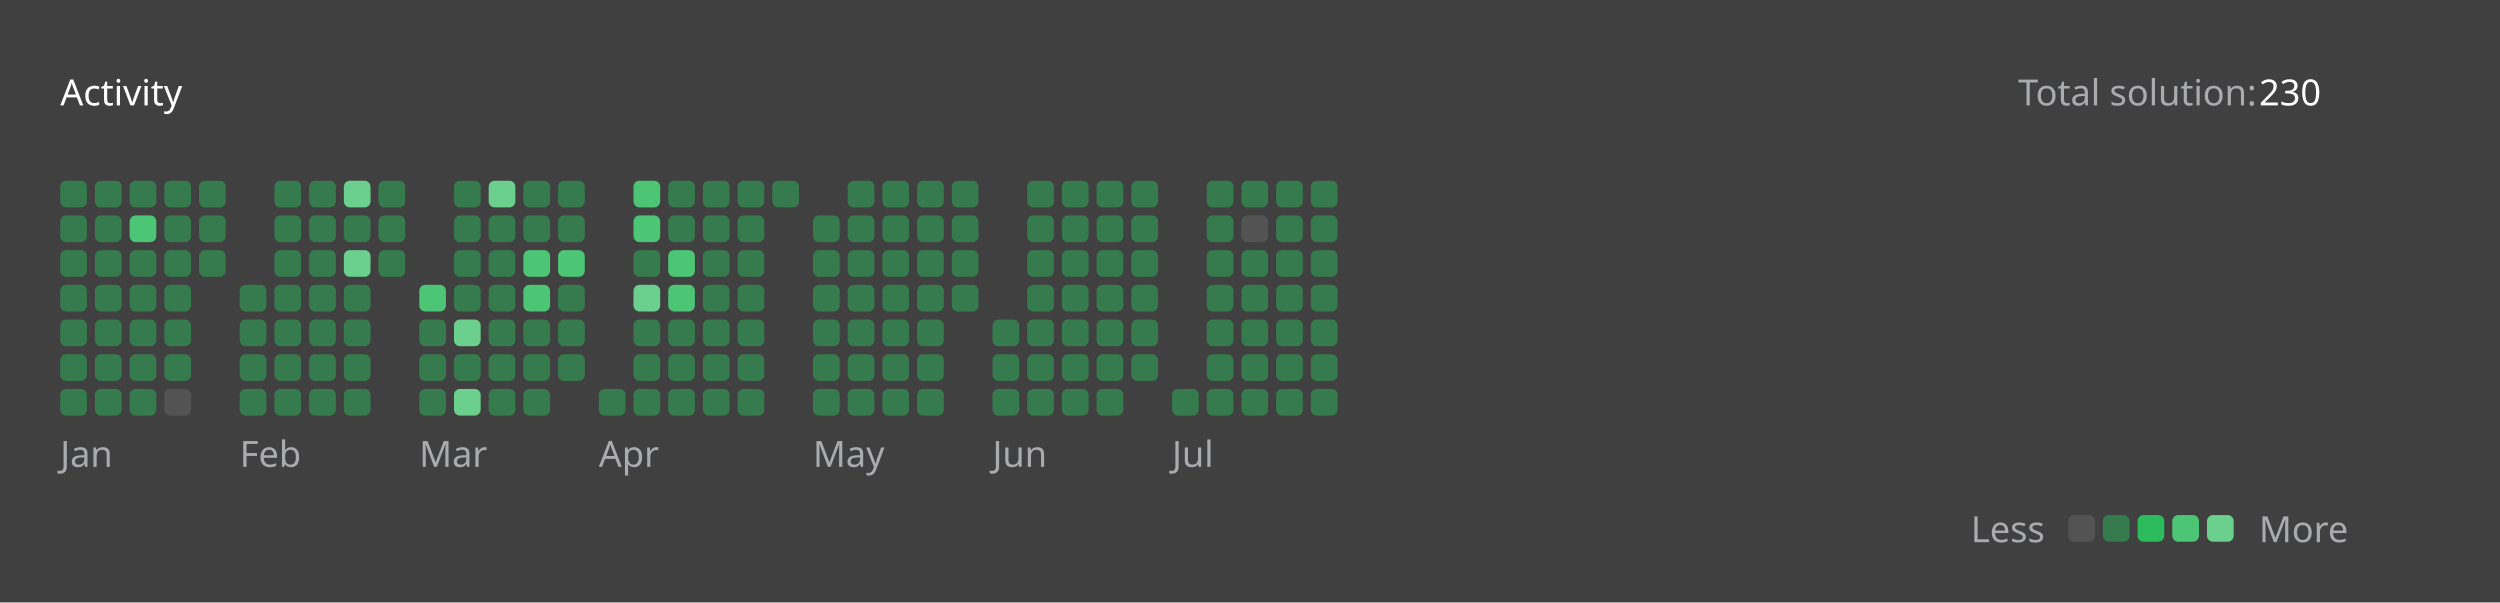
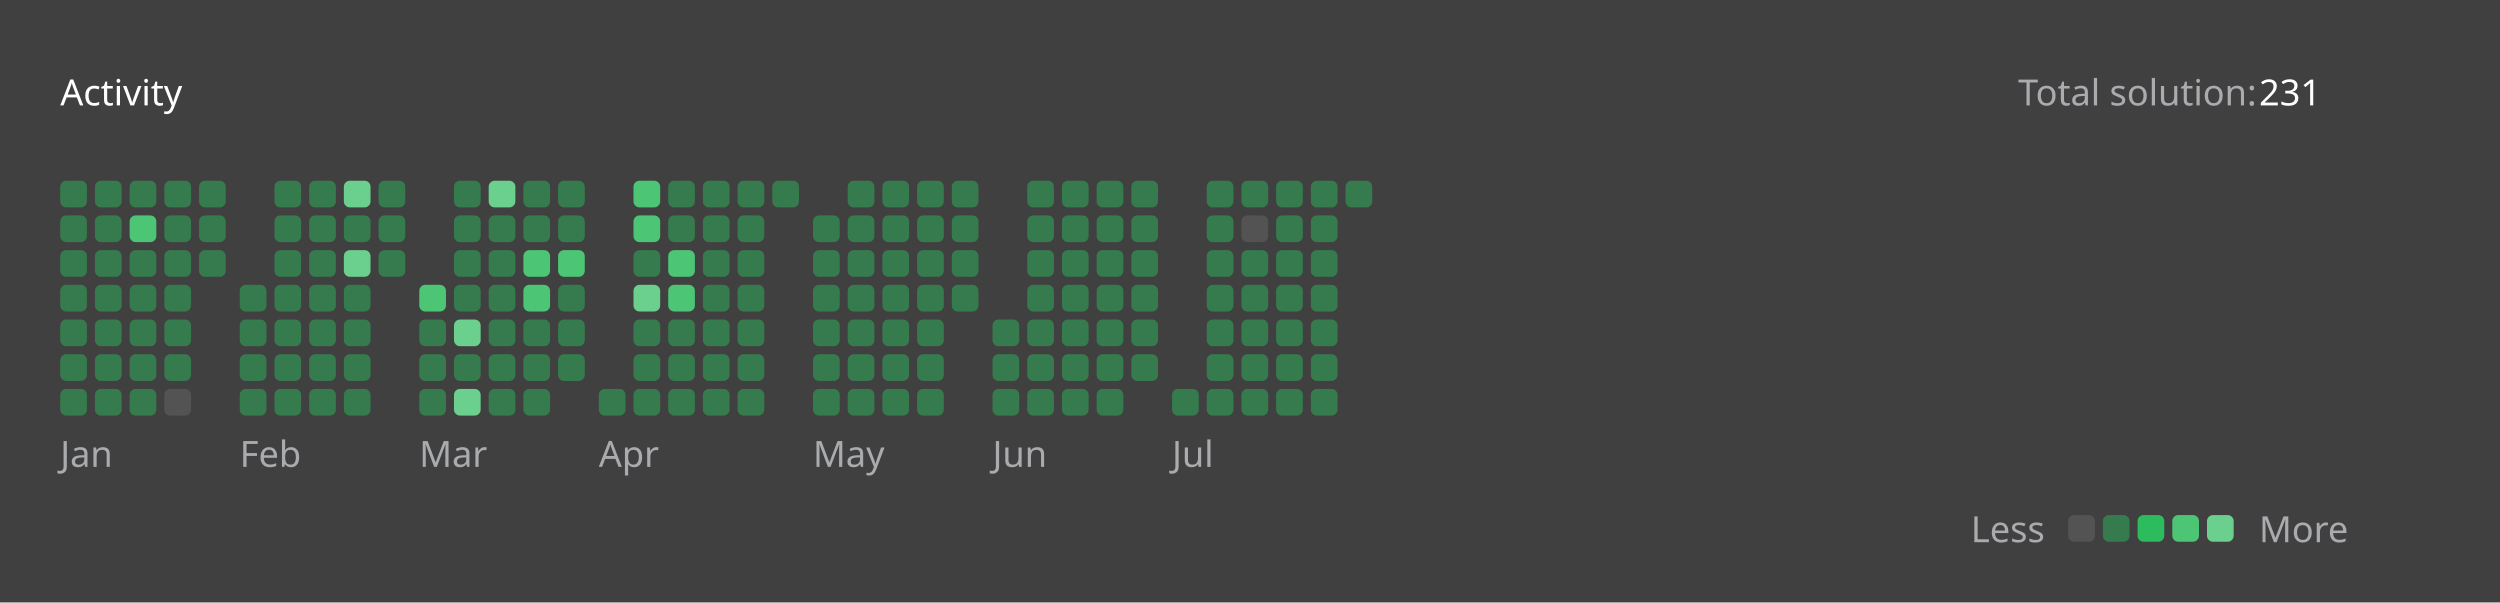
<svg xmlns="http://www.w3.org/2000/svg" version="1.1" height="200" width="830" viewBox="0 0 830 200">
  <style>*{font-family: "Segoe UI", Tahoma, Geneva, Verdana, sans-serif;}</style>
  <style>.title{font-weight: 500;font-size: 1rem;}</style>
  <style>.rotate-90{transform: rotate(-90deg);transform-origin: center;transform-box: fill-box;}</style>
  <style>.state{font-size: .75rem;}</style>
  <style>.light{color: #ffffff;fill: #ffffff;}</style>
  <style>.light-gray{color: #eff2f699;fill: #eff2f699;}</style>
  <style>.dark-gray{color: #ebebf54d;fill: #ebebf54d;}</style>
  <style>.gray{color: #747474;fill: #747474;}</style>
  <style>.orange{color: #ffa116;fill: #ffa116;}</style>
  <style>.background{color: #404040;fill: #404040;}</style>
  <style>.level-1-block{fill: #ffffff1a;}</style>
  <style>.level-2-block{fill: #2cb55d80;}</style>
  <style>.level-3-block{fill: #2cbb5dff;}</style>
  <style>.level-4-block{fill: #4cc575ff;}</style>
  <style>.level-5-block{fill: #6bcf8eff;}</style>
  <rect fill="#404040" x="0" y="0" width="830" height="200" rx="0.5rem" />
  <g text-anchor="start" text-decoration="1" class="title">
    <text x="20" y="35">
      <tspan class="light">Activity</tspan>
      <tspan class="orange" />
    </text>
  </g>
  <g class="state">
    <text x="670" y="35" class="light-gray"> Total solution: </text>
-     <text x="750" y="35" class="light"> 230 </text>
+     <text x="750" y="35" class="light"> 231 </text>
    <text x="678.88" y="180" class="light-gray" text-anchor="end">Less</text>
    <rect x="686.64" y="171" width="8.86" height="8.86" rx="2" ry="2" class="level-1-block" />
    <rect x="698.16" y="171" width="8.86" height="8.86" rx="2" ry="2" class="level-2-block" />
    <rect x="709.68" y="171" width="8.86" height="8.86" rx="2" ry="2" class="level-3-block" />
    <rect x="721.2" y="171" width="8.86" height="8.86" rx="2" ry="2" class="level-4-block" />
    <rect x="732.72" y="171" width="8.86" height="8.86" rx="2" ry="2" class="level-5-block" />
    <text x="750" y="180" class="light-gray">More</text>
  </g>
  <g x="20" y="60">
    <g x="20" y="60">
      <g x="20.0" y="60">
        <rect x="20.0" y="60.0" width="8.86" height="8.86" rx="2" ry="2" class="level-2-block" />
        <rect x="20.0" y="71.52" width="8.86" height="8.86" rx="2" ry="2" class="level-2-block" />
        <rect x="20.0" y="83.04" width="8.86" height="8.86" rx="2" ry="2" class="level-2-block" />
        <rect x="20.0" y="94.56" width="8.86" height="8.86" rx="2" ry="2" class="level-2-block" />
        <rect x="20.0" y="106.08" width="8.86" height="8.86" rx="2" ry="2" class="level-2-block" />
        <rect x="20.0" y="117.6" width="8.86" height="8.86" rx="2" ry="2" class="level-2-block" />
        <rect x="20.0" y="129.12" width="8.86" height="8.86" rx="2" ry="2" class="level-2-block" />
      </g>
      <g x="31.52" y="60">
        <rect x="31.52" y="60.0" width="8.86" height="8.86" rx="2" ry="2" class="level-2-block" />
        <rect x="31.52" y="71.52" width="8.86" height="8.86" rx="2" ry="2" class="level-2-block" />
        <rect x="31.52" y="83.04" width="8.86" height="8.86" rx="2" ry="2" class="level-2-block" />
        <rect x="31.52" y="94.56" width="8.86" height="8.86" rx="2" ry="2" class="level-2-block" />
        <rect x="31.52" y="106.08" width="8.86" height="8.86" rx="2" ry="2" class="level-2-block" />
        <rect x="31.52" y="117.6" width="8.86" height="8.86" rx="2" ry="2" class="level-2-block" />
        <rect x="31.52" y="129.12" width="8.86" height="8.86" rx="2" ry="2" class="level-2-block" />
      </g>
      <g x="43.04" y="60">
        <rect x="43.04" y="60.0" width="8.86" height="8.86" rx="2" ry="2" class="level-2-block" />
        <rect x="43.04" y="71.52" width="8.86" height="8.86" rx="2" ry="2" class="level-4-block" />
        <rect x="43.04" y="83.04" width="8.86" height="8.86" rx="2" ry="2" class="level-2-block" />
        <rect x="43.04" y="94.56" width="8.86" height="8.86" rx="2" ry="2" class="level-2-block" />
        <rect x="43.04" y="106.08" width="8.86" height="8.86" rx="2" ry="2" class="level-2-block" />
        <rect x="43.04" y="117.6" width="8.86" height="8.86" rx="2" ry="2" class="level-2-block" />
        <rect x="43.04" y="129.12" width="8.86" height="8.86" rx="2" ry="2" class="level-2-block" />
      </g>
      <g x="54.56" y="60">
        <rect x="54.56" y="60.0" width="8.86" height="8.86" rx="2" ry="2" class="level-2-block" />
        <rect x="54.56" y="71.52" width="8.86" height="8.86" rx="2" ry="2" class="level-2-block" />
        <rect x="54.56" y="83.04" width="8.86" height="8.86" rx="2" ry="2" class="level-2-block" />
        <rect x="54.56" y="94.56" width="8.86" height="8.86" rx="2" ry="2" class="level-2-block" />
        <rect x="54.56" y="106.08" width="8.86" height="8.86" rx="2" ry="2" class="level-2-block" />
        <rect x="54.56" y="117.6" width="8.86" height="8.86" rx="2" ry="2" class="level-2-block" />
        <rect x="54.56" y="129.12" width="8.86" height="8.86" rx="2" ry="2" class="level-1-block" />
      </g>
      <g x="66.08" y="60">
        <rect x="66.08" y="60.0" width="8.86" height="8.86" rx="2" ry="2" class="level-2-block" />
        <rect x="66.08" y="71.52" width="8.86" height="8.86" rx="2" ry="2" class="level-2-block" />
        <rect x="66.08" y="83.04" width="8.86" height="8.86" rx="2" ry="2" class="level-2-block" />
      </g>
      <text x="20.0" y="155" class="light-gray state">Jan</text>
    </g>
  </g>
  <g x="79.6" y="60">
    <g x="79.6" y="60">
      <g x="79.6" y="60">
        <rect x="79.6" y="94.56" width="8.86" height="8.86" rx="2" ry="2" class="level-2-block" />
        <rect x="79.6" y="106.08" width="8.86" height="8.86" rx="2" ry="2" class="level-2-block" />
        <rect x="79.6" y="117.6" width="8.86" height="8.86" rx="2" ry="2" class="level-2-block" />
        <rect x="79.6" y="129.12" width="8.86" height="8.86" rx="2" ry="2" class="level-2-block" />
      </g>
      <g x="91.12" y="60">
        <rect x="91.12" y="60.0" width="8.86" height="8.86" rx="2" ry="2" class="level-2-block" />
        <rect x="91.12" y="71.52" width="8.86" height="8.86" rx="2" ry="2" class="level-2-block" />
        <rect x="91.12" y="83.04" width="8.86" height="8.86" rx="2" ry="2" class="level-2-block" />
        <rect x="91.12" y="94.56" width="8.86" height="8.86" rx="2" ry="2" class="level-2-block" />
        <rect x="91.12" y="106.08" width="8.86" height="8.86" rx="2" ry="2" class="level-2-block" />
        <rect x="91.12" y="117.6" width="8.86" height="8.86" rx="2" ry="2" class="level-2-block" />
        <rect x="91.12" y="129.12" width="8.86" height="8.86" rx="2" ry="2" class="level-2-block" />
      </g>
      <g x="102.64" y="60">
        <rect x="102.64" y="60.0" width="8.86" height="8.86" rx="2" ry="2" class="level-2-block" />
        <rect x="102.64" y="71.52" width="8.86" height="8.86" rx="2" ry="2" class="level-2-block" />
        <rect x="102.64" y="83.04" width="8.86" height="8.86" rx="2" ry="2" class="level-2-block" />
        <rect x="102.64" y="94.56" width="8.86" height="8.86" rx="2" ry="2" class="level-2-block" />
        <rect x="102.64" y="106.08" width="8.86" height="8.86" rx="2" ry="2" class="level-2-block" />
        <rect x="102.64" y="117.6" width="8.86" height="8.86" rx="2" ry="2" class="level-2-block" />
        <rect x="102.64" y="129.12" width="8.86" height="8.86" rx="2" ry="2" class="level-2-block" />
      </g>
      <g x="114.16" y="60">
        <rect x="114.16" y="60.0" width="8.86" height="8.86" rx="2" ry="2" class="level-5-block" />
        <rect x="114.16" y="71.52" width="8.86" height="8.86" rx="2" ry="2" class="level-2-block" />
        <rect x="114.16" y="83.04" width="8.86" height="8.86" rx="2" ry="2" class="level-5-block" />
        <rect x="114.16" y="94.56" width="8.86" height="8.86" rx="2" ry="2" class="level-2-block" />
        <rect x="114.16" y="106.08" width="8.86" height="8.86" rx="2" ry="2" class="level-2-block" />
        <rect x="114.16" y="117.6" width="8.86" height="8.86" rx="2" ry="2" class="level-2-block" />
        <rect x="114.16" y="129.12" width="8.86" height="8.86" rx="2" ry="2" class="level-2-block" />
      </g>
      <g x="125.68" y="60">
        <rect x="125.68" y="60.0" width="8.86" height="8.86" rx="2" ry="2" class="level-2-block" />
        <rect x="125.68" y="71.52" width="8.86" height="8.86" rx="2" ry="2" class="level-2-block" />
        <rect x="125.68" y="83.04" width="8.86" height="8.86" rx="2" ry="2" class="level-2-block" />
      </g>
      <text x="79.6" y="155" class="light-gray state">Feb</text>
    </g>
  </g>
  <g x="139.2" y="60">
    <g x="139.2" y="60">
      <g x="139.2" y="60">
        <rect x="139.2" y="94.56" width="8.86" height="8.86" rx="2" ry="2" class="level-4-block" />
        <rect x="139.2" y="106.08" width="8.86" height="8.86" rx="2" ry="2" class="level-2-block" />
        <rect x="139.2" y="117.6" width="8.86" height="8.86" rx="2" ry="2" class="level-2-block" />
        <rect x="139.2" y="129.12" width="8.86" height="8.86" rx="2" ry="2" class="level-2-block" />
      </g>
      <g x="150.72" y="60">
        <rect x="150.72" y="60.0" width="8.86" height="8.86" rx="2" ry="2" class="level-2-block" />
        <rect x="150.72" y="71.52" width="8.86" height="8.86" rx="2" ry="2" class="level-2-block" />
        <rect x="150.72" y="83.04" width="8.86" height="8.86" rx="2" ry="2" class="level-2-block" />
        <rect x="150.72" y="94.56" width="8.86" height="8.86" rx="2" ry="2" class="level-2-block" />
        <rect x="150.72" y="106.08" width="8.86" height="8.86" rx="2" ry="2" class="level-5-block" />
        <rect x="150.72" y="117.6" width="8.86" height="8.86" rx="2" ry="2" class="level-2-block" />
        <rect x="150.72" y="129.12" width="8.86" height="8.86" rx="2" ry="2" class="level-5-block" />
      </g>
      <g x="162.24" y="60">
        <rect x="162.24" y="60.0" width="8.86" height="8.86" rx="2" ry="2" class="level-5-block" />
        <rect x="162.24" y="71.52" width="8.86" height="8.86" rx="2" ry="2" class="level-2-block" />
        <rect x="162.24" y="83.04" width="8.86" height="8.86" rx="2" ry="2" class="level-2-block" />
        <rect x="162.24" y="94.56" width="8.86" height="8.86" rx="2" ry="2" class="level-2-block" />
        <rect x="162.24" y="106.08" width="8.86" height="8.86" rx="2" ry="2" class="level-2-block" />
        <rect x="162.24" y="117.6" width="8.86" height="8.86" rx="2" ry="2" class="level-2-block" />
        <rect x="162.24" y="129.12" width="8.86" height="8.86" rx="2" ry="2" class="level-2-block" />
      </g>
      <g x="173.76" y="60">
        <rect x="173.76" y="60.0" width="8.86" height="8.86" rx="2" ry="2" class="level-2-block" />
        <rect x="173.76" y="71.52" width="8.86" height="8.86" rx="2" ry="2" class="level-2-block" />
        <rect x="173.76" y="83.04" width="8.86" height="8.86" rx="2" ry="2" class="level-4-block" />
        <rect x="173.76" y="94.56" width="8.86" height="8.86" rx="2" ry="2" class="level-4-block" />
        <rect x="173.76" y="106.08" width="8.86" height="8.86" rx="2" ry="2" class="level-2-block" />
        <rect x="173.76" y="117.6" width="8.86" height="8.86" rx="2" ry="2" class="level-2-block" />
        <rect x="173.76" y="129.12" width="8.86" height="8.86" rx="2" ry="2" class="level-2-block" />
      </g>
      <g x="185.28" y="60">
        <rect x="185.28" y="60.0" width="8.86" height="8.86" rx="2" ry="2" class="level-2-block" />
        <rect x="185.28" y="71.52" width="8.86" height="8.86" rx="2" ry="2" class="level-2-block" />
        <rect x="185.28" y="83.04" width="8.86" height="8.86" rx="2" ry="2" class="level-4-block" />
        <rect x="185.28" y="94.56" width="8.86" height="8.86" rx="2" ry="2" class="level-2-block" />
        <rect x="185.28" y="106.08" width="8.86" height="8.86" rx="2" ry="2" class="level-2-block" />
        <rect x="185.28" y="117.6" width="8.86" height="8.86" rx="2" ry="2" class="level-2-block" />
      </g>
      <text x="139.2" y="155" class="light-gray state">Mar</text>
    </g>
  </g>
  <g x="198.8" y="60">
    <g x="198.8" y="60">
      <g x="198.8" y="60">
        <rect x="198.8" y="129.12" width="8.86" height="8.86" rx="2" ry="2" class="level-2-block" />
      </g>
      <g x="210.32" y="60">
        <rect x="210.32" y="60.0" width="8.86" height="8.86" rx="2" ry="2" class="level-4-block" />
        <rect x="210.32" y="71.52" width="8.86" height="8.86" rx="2" ry="2" class="level-4-block" />
        <rect x="210.32" y="83.04" width="8.86" height="8.86" rx="2" ry="2" class="level-2-block" />
        <rect x="210.32" y="94.56" width="8.86" height="8.86" rx="2" ry="2" class="level-5-block" />
        <rect x="210.32" y="106.08" width="8.86" height="8.86" rx="2" ry="2" class="level-2-block" />
        <rect x="210.32" y="117.6" width="8.86" height="8.86" rx="2" ry="2" class="level-2-block" />
        <rect x="210.32" y="129.12" width="8.86" height="8.86" rx="2" ry="2" class="level-2-block" />
      </g>
      <g x="221.84" y="60">
        <rect x="221.84" y="60.0" width="8.86" height="8.86" rx="2" ry="2" class="level-2-block" />
        <rect x="221.84" y="71.52" width="8.86" height="8.86" rx="2" ry="2" class="level-2-block" />
        <rect x="221.84" y="83.04" width="8.86" height="8.86" rx="2" ry="2" class="level-4-block" />
        <rect x="221.84" y="94.56" width="8.86" height="8.86" rx="2" ry="2" class="level-4-block" />
        <rect x="221.84" y="106.08" width="8.86" height="8.86" rx="2" ry="2" class="level-2-block" />
        <rect x="221.84" y="117.6" width="8.86" height="8.86" rx="2" ry="2" class="level-2-block" />
        <rect x="221.84" y="129.12" width="8.86" height="8.86" rx="2" ry="2" class="level-2-block" />
      </g>
      <g x="233.36" y="60">
        <rect x="233.36" y="60.0" width="8.86" height="8.86" rx="2" ry="2" class="level-2-block" />
        <rect x="233.36" y="71.52" width="8.86" height="8.86" rx="2" ry="2" class="level-2-block" />
        <rect x="233.36" y="83.04" width="8.86" height="8.86" rx="2" ry="2" class="level-2-block" />
        <rect x="233.36" y="94.56" width="8.86" height="8.86" rx="2" ry="2" class="level-2-block" />
        <rect x="233.36" y="106.08" width="8.86" height="8.86" rx="2" ry="2" class="level-2-block" />
        <rect x="233.36" y="117.6" width="8.86" height="8.86" rx="2" ry="2" class="level-2-block" />
        <rect x="233.36" y="129.12" width="8.86" height="8.86" rx="2" ry="2" class="level-2-block" />
      </g>
      <g x="244.88" y="60">
        <rect x="244.88" y="60.0" width="8.86" height="8.86" rx="2" ry="2" class="level-2-block" />
        <rect x="244.88" y="71.52" width="8.86" height="8.86" rx="2" ry="2" class="level-2-block" />
        <rect x="244.88" y="83.04" width="8.86" height="8.86" rx="2" ry="2" class="level-2-block" />
        <rect x="244.88" y="94.56" width="8.86" height="8.86" rx="2" ry="2" class="level-2-block" />
        <rect x="244.88" y="106.08" width="8.86" height="8.86" rx="2" ry="2" class="level-2-block" />
        <rect x="244.88" y="117.6" width="8.86" height="8.86" rx="2" ry="2" class="level-2-block" />
        <rect x="244.88" y="129.12" width="8.86" height="8.86" rx="2" ry="2" class="level-2-block" />
      </g>
      <g x="256.4" y="60">
        <rect x="256.4" y="60.0" width="8.86" height="8.86" rx="2" ry="2" class="level-2-block" />
      </g>
      <text x="198.8" y="155" class="light-gray state">Apr</text>
    </g>
  </g>
  <g x="269.92" y="60">
    <g x="269.92" y="60">
      <g x="269.92" y="60">
        <rect x="269.92" y="71.52" width="8.86" height="8.86" rx="2" ry="2" class="level-2-block" />
        <rect x="269.92" y="83.04" width="8.86" height="8.86" rx="2" ry="2" class="level-2-block" />
        <rect x="269.92" y="94.56" width="8.86" height="8.86" rx="2" ry="2" class="level-2-block" />
        <rect x="269.92" y="106.08" width="8.86" height="8.86" rx="2" ry="2" class="level-2-block" />
        <rect x="269.92" y="117.6" width="8.86" height="8.86" rx="2" ry="2" class="level-2-block" />
        <rect x="269.92" y="129.12" width="8.86" height="8.86" rx="2" ry="2" class="level-2-block" />
      </g>
      <g x="281.44" y="60">
        <rect x="281.44" y="60.0" width="8.86" height="8.86" rx="2" ry="2" class="level-2-block" />
        <rect x="281.44" y="71.52" width="8.86" height="8.86" rx="2" ry="2" class="level-2-block" />
        <rect x="281.44" y="83.04" width="8.86" height="8.86" rx="2" ry="2" class="level-2-block" />
        <rect x="281.44" y="94.56" width="8.86" height="8.86" rx="2" ry="2" class="level-2-block" />
        <rect x="281.44" y="106.08" width="8.86" height="8.86" rx="2" ry="2" class="level-2-block" />
        <rect x="281.44" y="117.6" width="8.86" height="8.86" rx="2" ry="2" class="level-2-block" />
        <rect x="281.44" y="129.12" width="8.86" height="8.86" rx="2" ry="2" class="level-2-block" />
      </g>
      <g x="292.96" y="60">
        <rect x="292.96" y="60.0" width="8.86" height="8.86" rx="2" ry="2" class="level-2-block" />
        <rect x="292.96" y="71.52" width="8.86" height="8.86" rx="2" ry="2" class="level-2-block" />
        <rect x="292.96" y="83.04" width="8.86" height="8.86" rx="2" ry="2" class="level-2-block" />
        <rect x="292.96" y="94.56" width="8.86" height="8.86" rx="2" ry="2" class="level-2-block" />
        <rect x="292.96" y="106.08" width="8.86" height="8.86" rx="2" ry="2" class="level-2-block" />
        <rect x="292.96" y="117.6" width="8.86" height="8.86" rx="2" ry="2" class="level-2-block" />
        <rect x="292.96" y="129.12" width="8.86" height="8.86" rx="2" ry="2" class="level-2-block" />
      </g>
      <g x="304.48" y="60">
        <rect x="304.48" y="60.0" width="8.86" height="8.86" rx="2" ry="2" class="level-2-block" />
        <rect x="304.48" y="71.52" width="8.86" height="8.86" rx="2" ry="2" class="level-2-block" />
        <rect x="304.48" y="83.04" width="8.86" height="8.86" rx="2" ry="2" class="level-2-block" />
        <rect x="304.48" y="94.56" width="8.86" height="8.86" rx="2" ry="2" class="level-2-block" />
        <rect x="304.48" y="106.08" width="8.86" height="8.86" rx="2" ry="2" class="level-2-block" />
        <rect x="304.48" y="117.6" width="8.86" height="8.86" rx="2" ry="2" class="level-2-block" />
        <rect x="304.48" y="129.12" width="8.86" height="8.86" rx="2" ry="2" class="level-2-block" />
      </g>
      <g x="316" y="60">
        <rect x="316" y="60.0" width="8.86" height="8.86" rx="2" ry="2" class="level-2-block" />
        <rect x="316" y="71.52" width="8.86" height="8.86" rx="2" ry="2" class="level-2-block" />
        <rect x="316" y="83.04" width="8.86" height="8.86" rx="2" ry="2" class="level-2-block" />
        <rect x="316" y="94.56" width="8.86" height="8.86" rx="2" ry="2" class="level-2-block" />
      </g>
      <text x="269.92" y="155" class="light-gray state">May</text>
    </g>
  </g>
  <g x="329.52" y="60">
    <g x="329.52" y="60">
      <g x="329.52" y="60">
        <rect x="329.52" y="106.08" width="8.86" height="8.86" rx="2" ry="2" class="level-2-block" />
        <rect x="329.52" y="117.6" width="8.86" height="8.86" rx="2" ry="2" class="level-2-block" />
        <rect x="329.52" y="129.12" width="8.86" height="8.86" rx="2" ry="2" class="level-2-block" />
      </g>
      <g x="341.04" y="60">
        <rect x="341.04" y="60.0" width="8.86" height="8.86" rx="2" ry="2" class="level-2-block" />
        <rect x="341.04" y="71.52" width="8.86" height="8.86" rx="2" ry="2" class="level-2-block" />
        <rect x="341.04" y="83.04" width="8.86" height="8.86" rx="2" ry="2" class="level-2-block" />
        <rect x="341.04" y="94.56" width="8.86" height="8.86" rx="2" ry="2" class="level-2-block" />
        <rect x="341.04" y="106.08" width="8.86" height="8.86" rx="2" ry="2" class="level-2-block" />
        <rect x="341.04" y="117.6" width="8.86" height="8.86" rx="2" ry="2" class="level-2-block" />
        <rect x="341.04" y="129.12" width="8.86" height="8.86" rx="2" ry="2" class="level-2-block" />
      </g>
      <g x="352.56" y="60">
        <rect x="352.56" y="60.0" width="8.86" height="8.86" rx="2" ry="2" class="level-2-block" />
        <rect x="352.56" y="71.52" width="8.86" height="8.86" rx="2" ry="2" class="level-2-block" />
        <rect x="352.56" y="83.04" width="8.86" height="8.86" rx="2" ry="2" class="level-2-block" />
        <rect x="352.56" y="94.56" width="8.86" height="8.86" rx="2" ry="2" class="level-2-block" />
        <rect x="352.56" y="106.08" width="8.86" height="8.86" rx="2" ry="2" class="level-2-block" />
        <rect x="352.56" y="117.6" width="8.86" height="8.86" rx="2" ry="2" class="level-2-block" />
        <rect x="352.56" y="129.12" width="8.86" height="8.86" rx="2" ry="2" class="level-2-block" />
      </g>
      <g x="364.08" y="60">
        <rect x="364.08" y="60.0" width="8.86" height="8.86" rx="2" ry="2" class="level-2-block" />
        <rect x="364.08" y="71.52" width="8.86" height="8.86" rx="2" ry="2" class="level-2-block" />
        <rect x="364.08" y="83.04" width="8.86" height="8.86" rx="2" ry="2" class="level-2-block" />
        <rect x="364.08" y="94.56" width="8.86" height="8.86" rx="2" ry="2" class="level-2-block" />
        <rect x="364.08" y="106.08" width="8.86" height="8.86" rx="2" ry="2" class="level-2-block" />
        <rect x="364.08" y="117.6" width="8.86" height="8.86" rx="2" ry="2" class="level-2-block" />
        <rect x="364.08" y="129.12" width="8.86" height="8.86" rx="2" ry="2" class="level-2-block" />
      </g>
      <g x="375.6" y="60">
        <rect x="375.6" y="60.0" width="8.86" height="8.86" rx="2" ry="2" class="level-2-block" />
        <rect x="375.6" y="71.52" width="8.86" height="8.86" rx="2" ry="2" class="level-2-block" />
        <rect x="375.6" y="83.04" width="8.86" height="8.86" rx="2" ry="2" class="level-2-block" />
        <rect x="375.6" y="94.56" width="8.86" height="8.86" rx="2" ry="2" class="level-2-block" />
        <rect x="375.6" y="106.08" width="8.86" height="8.86" rx="2" ry="2" class="level-2-block" />
        <rect x="375.6" y="117.6" width="8.86" height="8.86" rx="2" ry="2" class="level-2-block" />
      </g>
      <text x="329.52" y="155" class="light-gray state">Jun</text>
    </g>
  </g>
  <g x="389.12" y="60">
    <g x="389.12" y="60">
      <g x="389.12" y="60">
        <rect x="389.12" y="129.12" width="8.86" height="8.86" rx="2" ry="2" class="level-2-block" />
      </g>
      <g x="400.64" y="60">
        <rect x="400.64" y="60.0" width="8.86" height="8.86" rx="2" ry="2" class="level-2-block" />
        <rect x="400.64" y="71.52" width="8.86" height="8.86" rx="2" ry="2" class="level-2-block" />
        <rect x="400.64" y="83.04" width="8.86" height="8.86" rx="2" ry="2" class="level-2-block" />
        <rect x="400.64" y="94.56" width="8.86" height="8.86" rx="2" ry="2" class="level-2-block" />
        <rect x="400.64" y="106.08" width="8.86" height="8.86" rx="2" ry="2" class="level-2-block" />
        <rect x="400.64" y="117.6" width="8.86" height="8.86" rx="2" ry="2" class="level-2-block" />
        <rect x="400.64" y="129.12" width="8.86" height="8.86" rx="2" ry="2" class="level-2-block" />
      </g>
      <g x="412.16" y="60">
        <rect x="412.16" y="60.0" width="8.86" height="8.86" rx="2" ry="2" class="level-2-block" />
        <rect x="412.16" y="71.52" width="8.86" height="8.86" rx="2" ry="2" class="level-1-block" />
        <rect x="412.16" y="83.04" width="8.86" height="8.86" rx="2" ry="2" class="level-2-block" />
        <rect x="412.16" y="94.56" width="8.86" height="8.86" rx="2" ry="2" class="level-2-block" />
        <rect x="412.16" y="106.08" width="8.86" height="8.86" rx="2" ry="2" class="level-2-block" />
        <rect x="412.16" y="117.6" width="8.86" height="8.86" rx="2" ry="2" class="level-2-block" />
        <rect x="412.16" y="129.12" width="8.86" height="8.86" rx="2" ry="2" class="level-2-block" />
      </g>
      <g x="423.68" y="60">
        <rect x="423.68" y="60.0" width="8.86" height="8.86" rx="2" ry="2" class="level-2-block" />
        <rect x="423.68" y="71.52" width="8.86" height="8.86" rx="2" ry="2" class="level-2-block" />
        <rect x="423.68" y="83.04" width="8.86" height="8.86" rx="2" ry="2" class="level-2-block" />
        <rect x="423.68" y="94.56" width="8.86" height="8.86" rx="2" ry="2" class="level-2-block" />
        <rect x="423.68" y="106.08" width="8.86" height="8.86" rx="2" ry="2" class="level-2-block" />
        <rect x="423.68" y="117.6" width="8.86" height="8.86" rx="2" ry="2" class="level-2-block" />
        <rect x="423.68" y="129.12" width="8.86" height="8.86" rx="2" ry="2" class="level-2-block" />
      </g>
      <g x="435.2" y="60">
        <rect x="435.2" y="60.0" width="8.86" height="8.86" rx="2" ry="2" class="level-2-block" />
        <rect x="435.2" y="71.52" width="8.86" height="8.86" rx="2" ry="2" class="level-2-block" />
        <rect x="435.2" y="83.04" width="8.86" height="8.86" rx="2" ry="2" class="level-2-block" />
        <rect x="435.2" y="94.56" width="8.86" height="8.86" rx="2" ry="2" class="level-2-block" />
        <rect x="435.2" y="106.08" width="8.86" height="8.86" rx="2" ry="2" class="level-2-block" />
        <rect x="435.2" y="117.6" width="8.86" height="8.86" rx="2" ry="2" class="level-2-block" />
        <rect x="435.2" y="129.12" width="8.86" height="8.86" rx="2" ry="2" class="level-2-block" />
      </g>
+       <g x="446.72" y="60">
+         <rect x="446.72" y="60.0" width="8.86" height="8.86" rx="2" ry="2" class="level-2-block" />
+       </g>
      <text x="389.12" y="155" class="light-gray state">Jul</text>
    </g>
  </g>
</svg>
